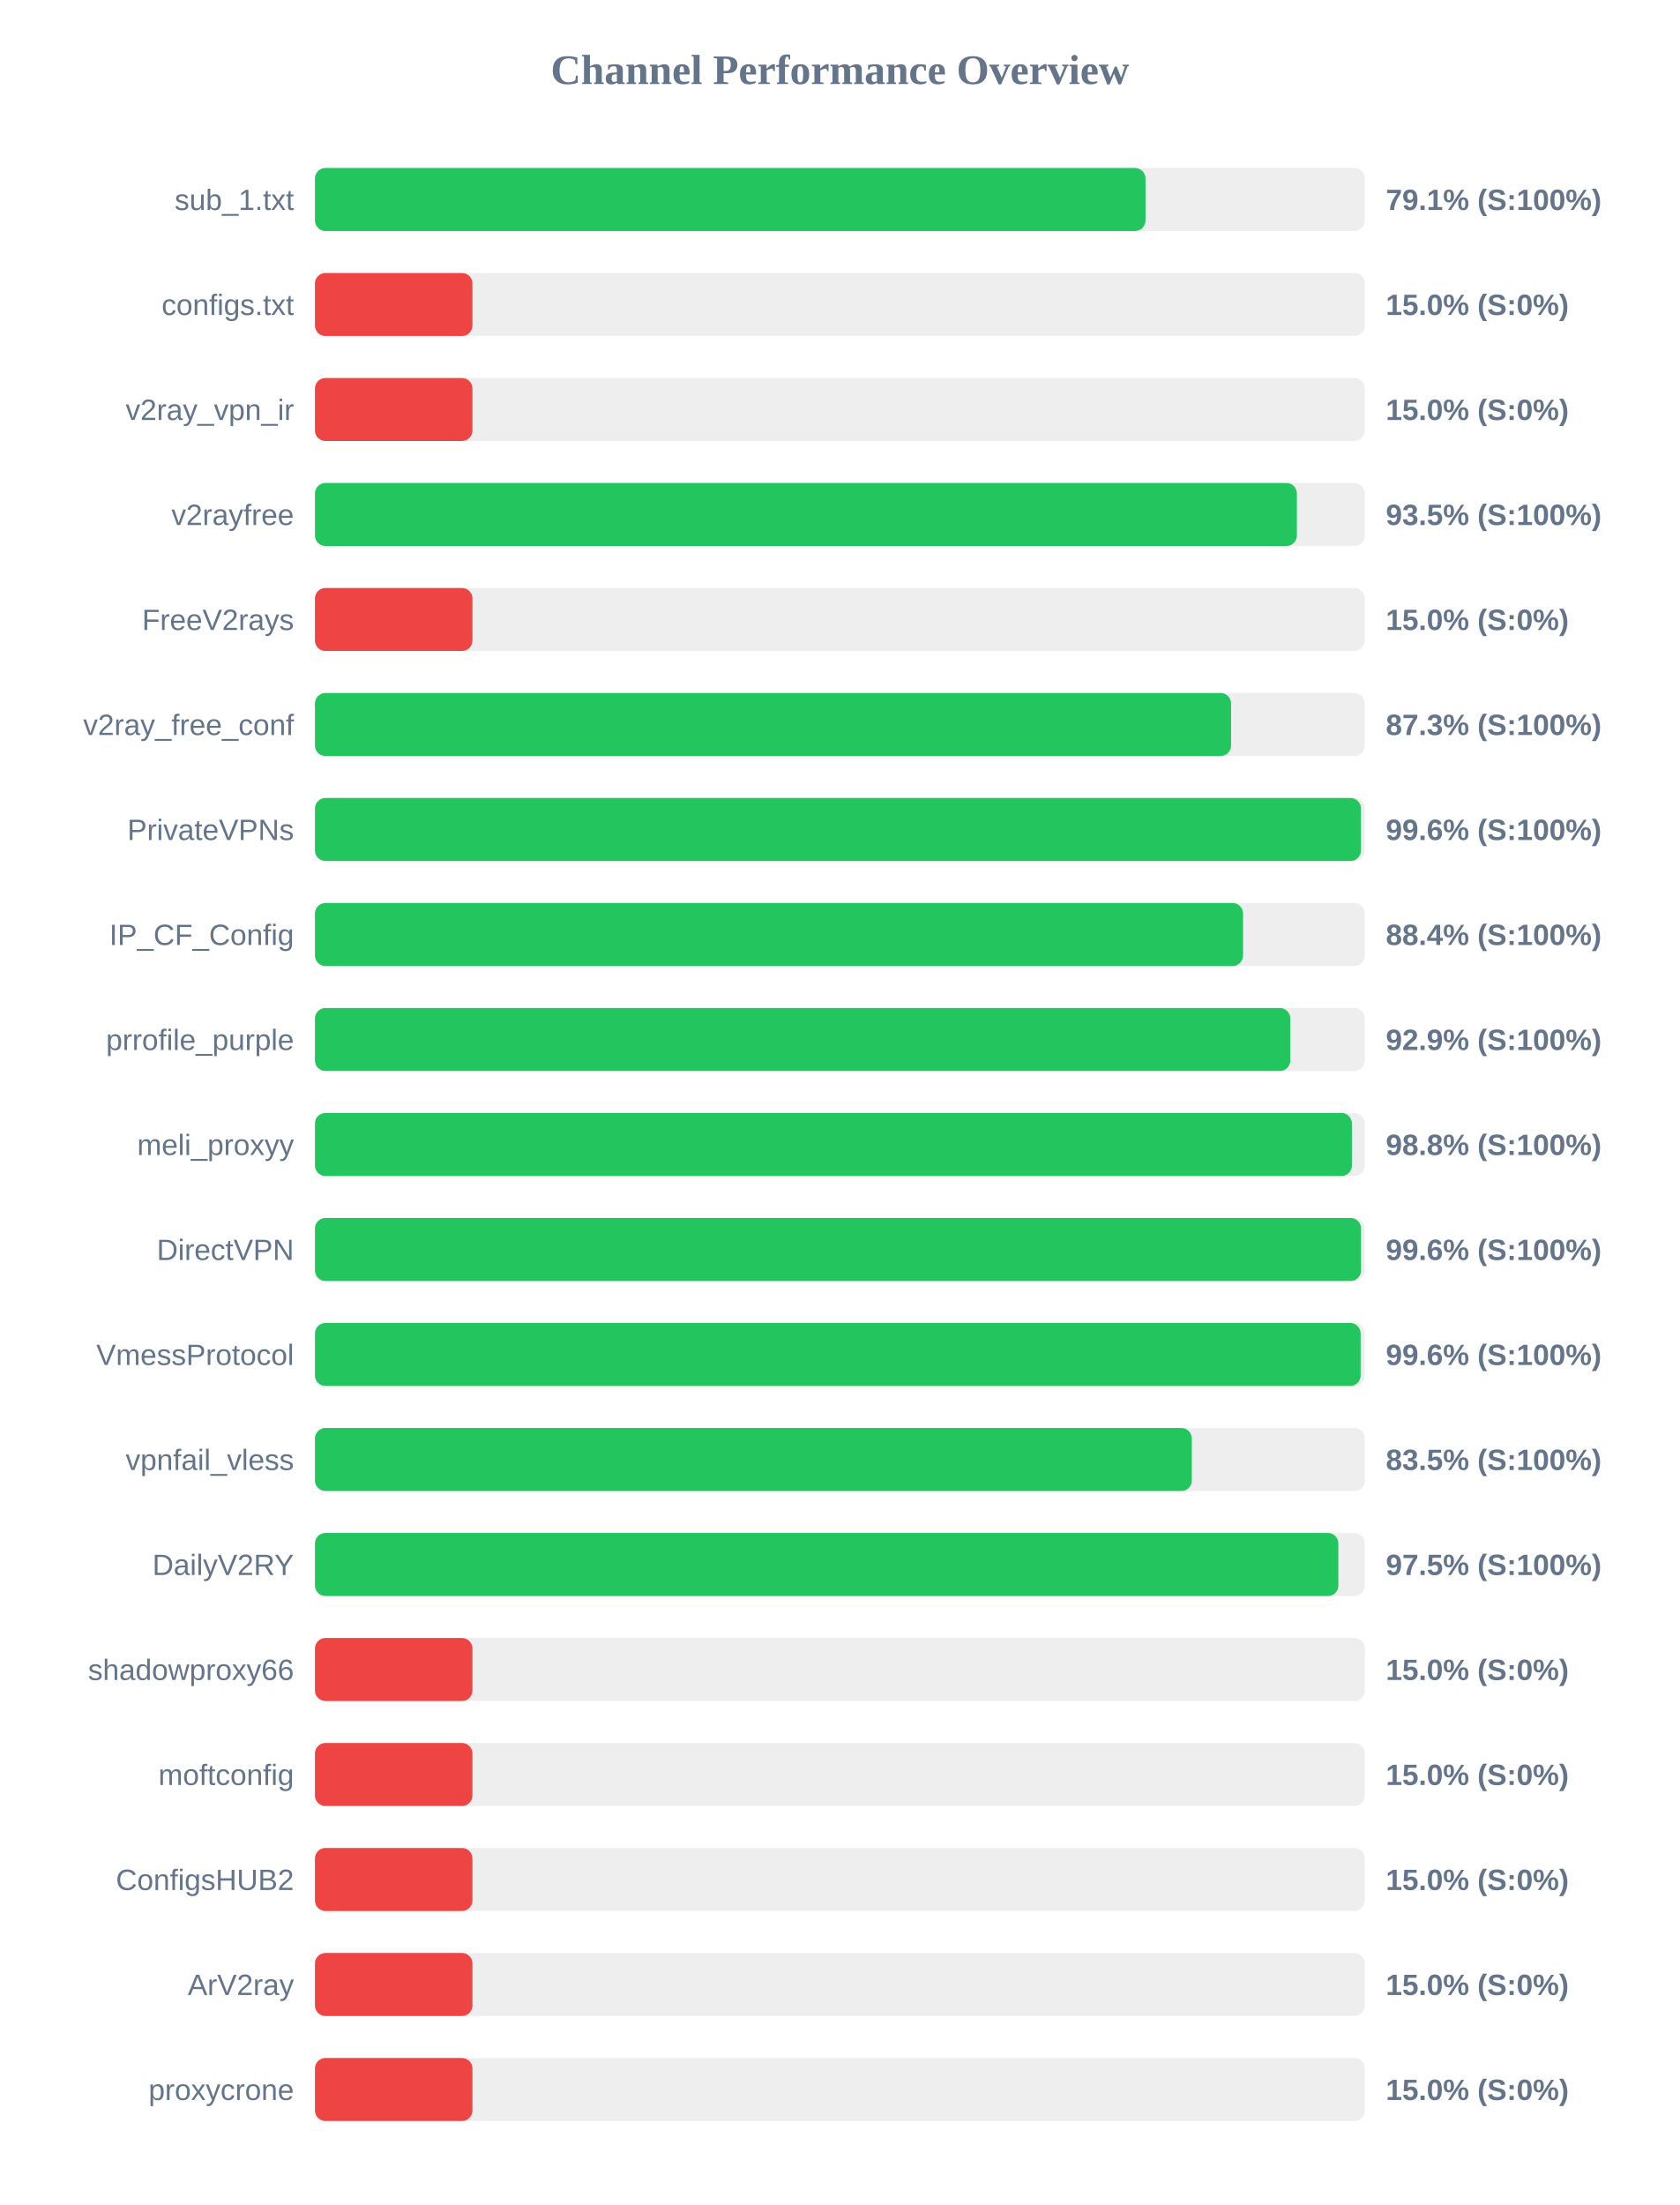
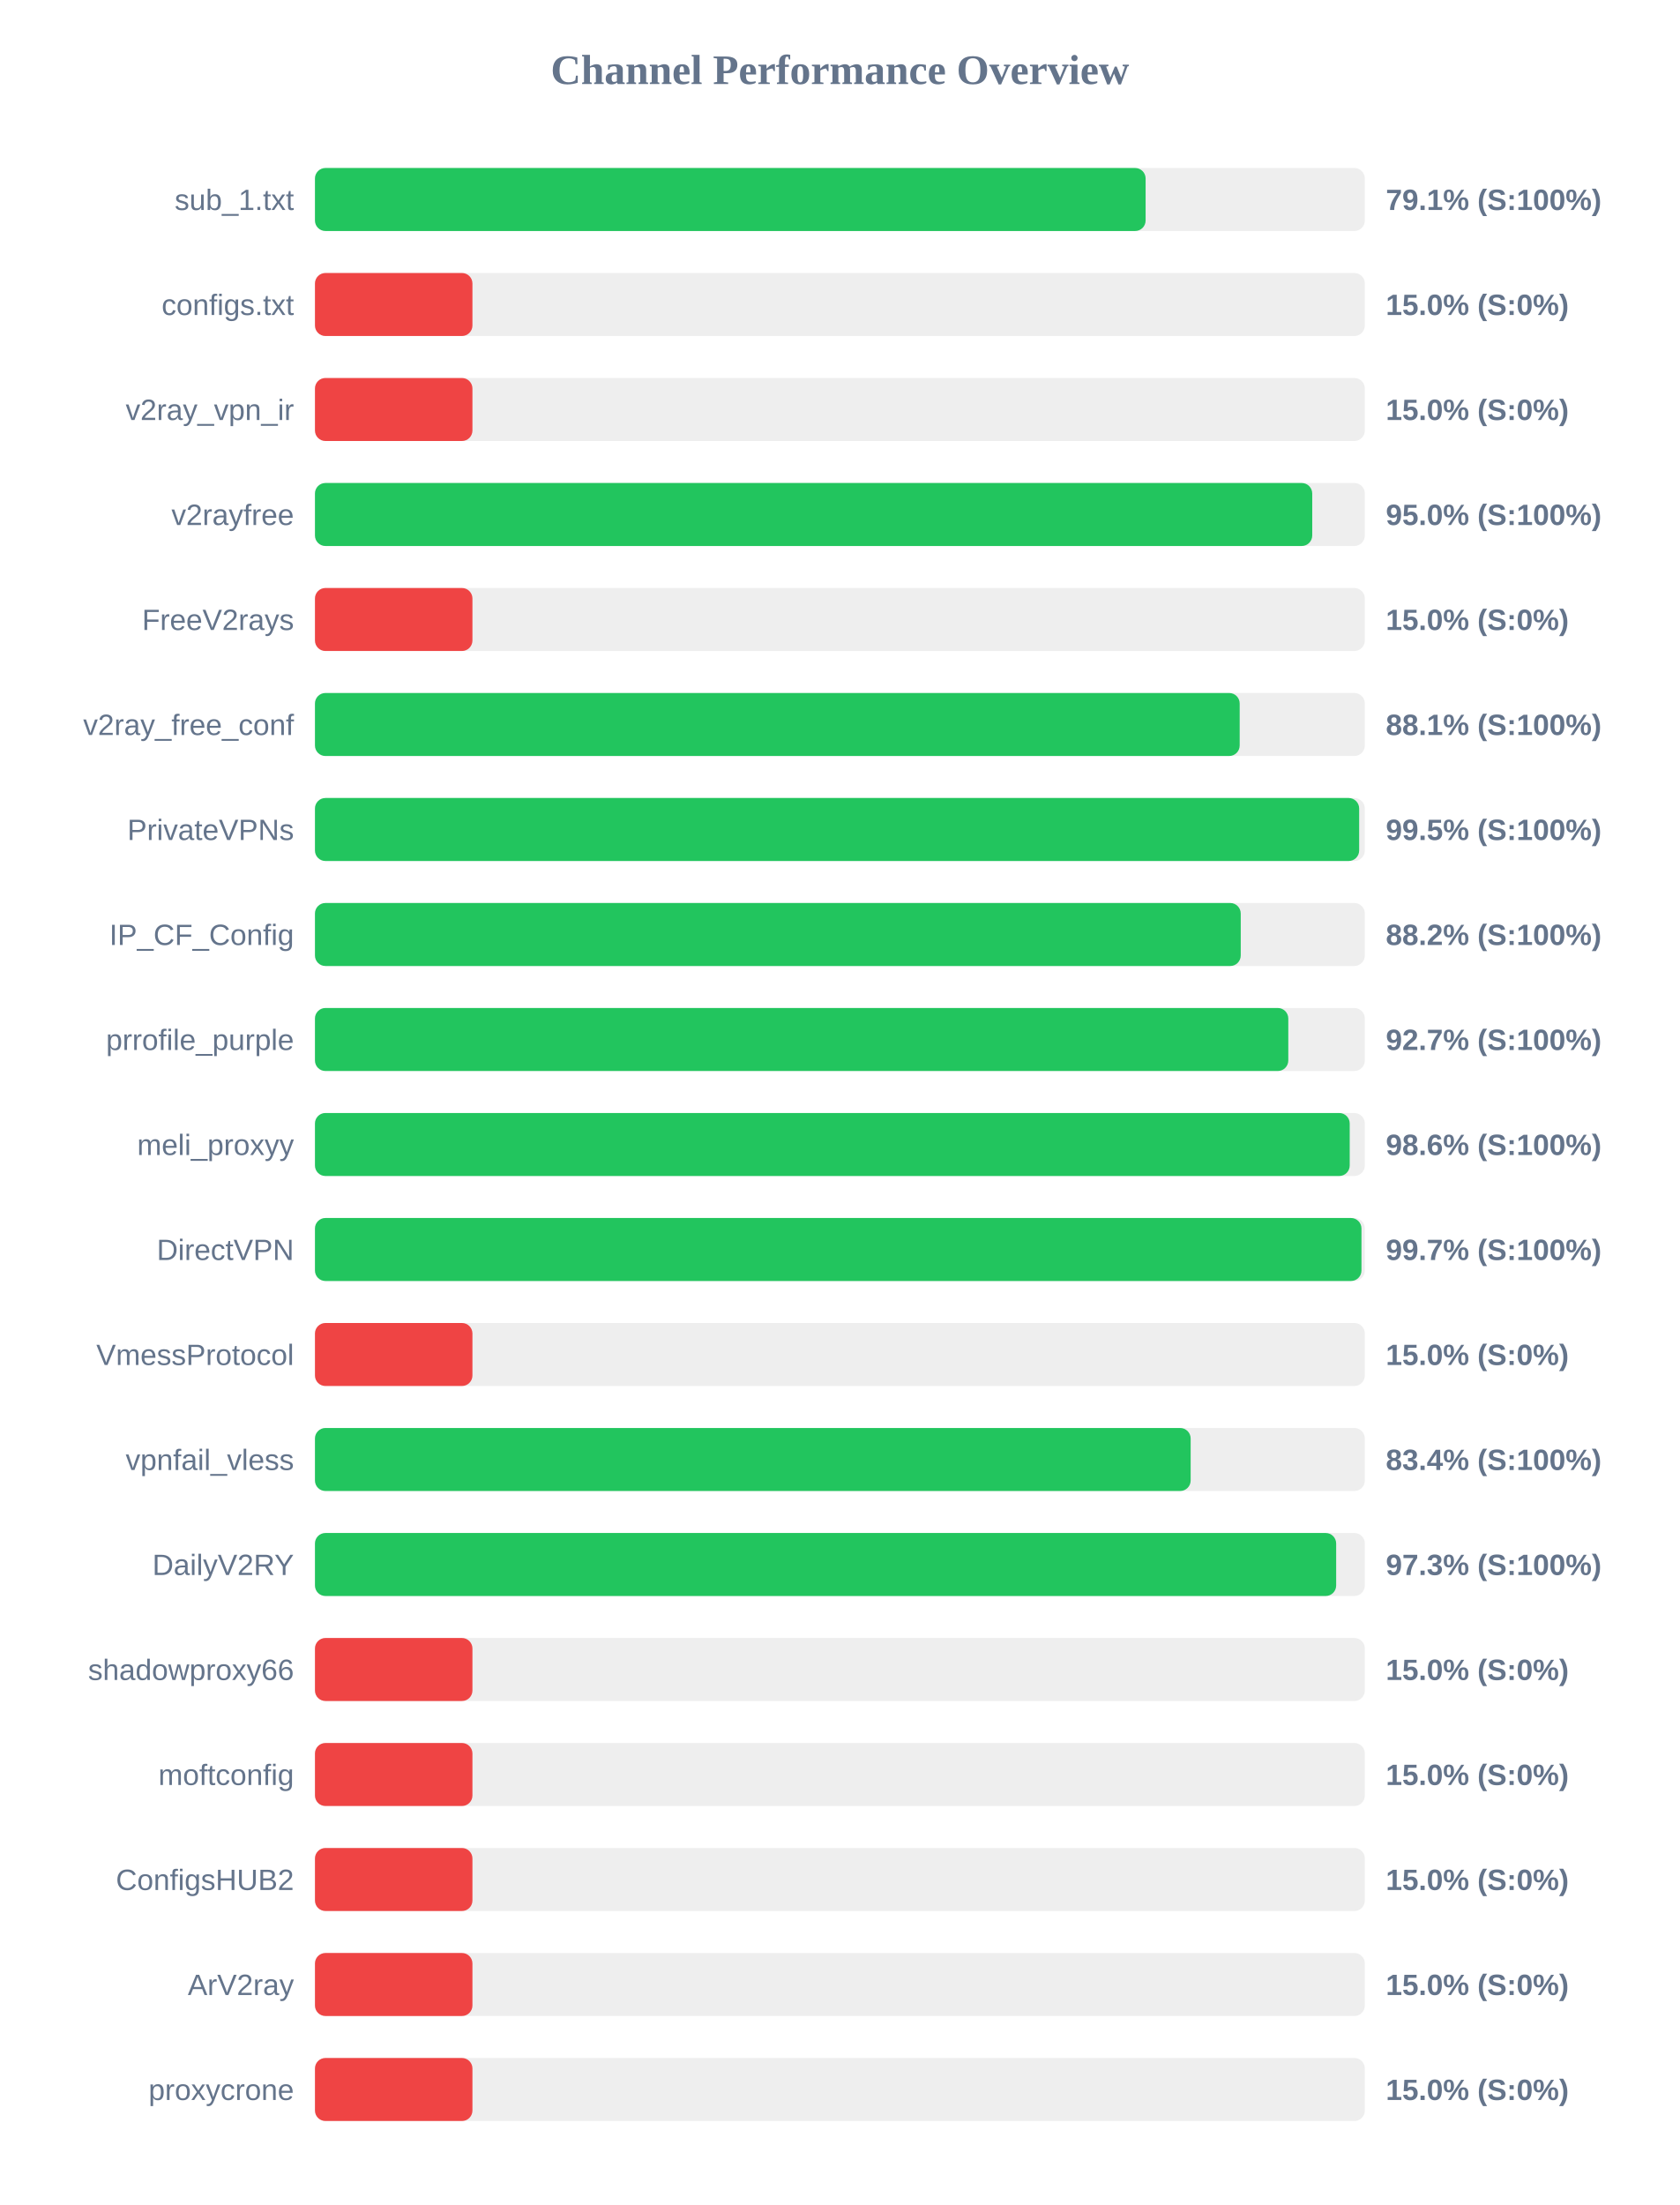
<svg xmlns="http://www.w3.org/2000/svg" width="800" height="1050" version="1.1">
  <style>
        .row { font: 14px Arial; fill: #64748b; }
        .score { font: bold 14px Arial; fill: #64748b; }
    </style>
  <text x="400" y="40" text-anchor="middle" font-size="20px" font-weight="bold" fill="#64748b">Channel Performance Overview</text>
  <rect x="150" y="80" width="500" height="30" fill="#eee" rx="5" />
-   <rect x="150" y="80" width="395.55" height="30" fill="#22c55e" rx="5" />
+   <rect x="150" y="80" width="395.6" height="30" fill="#22c55e" rx="5" />
  <text x="140" y="100" text-anchor="end" class="row">sub_1.txt</text>
  <text x="660" y="100" text-anchor="start" class="score">79.1% (S:100%)</text>
  <rect x="150" y="130" width="500" height="30" fill="#eee" rx="5" />
  <rect x="150" y="130" width="75.0" height="30" fill="#ef4444" rx="5" />
  <text x="140" y="150" text-anchor="end" class="row">configs.txt</text>
  <text x="660" y="150" text-anchor="start" class="score">15.0% (S:0%)</text>
  <rect x="150" y="180" width="500" height="30" fill="#eee" rx="5" />
  <rect x="150" y="180" width="75.0" height="30" fill="#ef4444" rx="5" />
  <text x="140" y="200" text-anchor="end" class="row">v2ray_vpn_ir</text>
  <text x="660" y="200" text-anchor="start" class="score">15.0% (S:0%)</text>
  <rect x="150" y="230" width="500" height="30" fill="#eee" rx="5" />
-   <rect x="150" y="230" width="467.65" height="30" fill="#22c55e" rx="5" />
+   <rect x="150" y="230" width="474.95" height="30" fill="#22c55e" rx="5" />
  <text x="140" y="250" text-anchor="end" class="row">v2rayfree</text>
-   <text x="660" y="250" text-anchor="start" class="score">93.5% (S:100%)</text>
+   <text x="660" y="250" text-anchor="start" class="score">95.0% (S:100%)</text>
  <rect x="150" y="280" width="500" height="30" fill="#eee" rx="5" />
  <rect x="150" y="280" width="75.0" height="30" fill="#ef4444" rx="5" />
  <text x="140" y="300" text-anchor="end" class="row">FreeV2rays</text>
  <text x="660" y="300" text-anchor="start" class="score">15.0% (S:0%)</text>
  <rect x="150" y="330" width="500" height="30" fill="#eee" rx="5" />
-   <rect x="150" y="330" width="436.3" height="30" fill="#22c55e" rx="5" />
+   <rect x="150" y="330" width="440.4" height="30" fill="#22c55e" rx="5" />
  <text x="140" y="350" text-anchor="end" class="row">v2ray_free_conf</text>
-   <text x="660" y="350" text-anchor="start" class="score">87.3% (S:100%)</text>
+   <text x="660" y="350" text-anchor="start" class="score">88.1% (S:100%)</text>
  <rect x="150" y="380" width="500" height="30" fill="#eee" rx="5" />
-   <rect x="150" y="380" width="498.15" height="30" fill="#22c55e" rx="5" />
+   <rect x="150" y="380" width="497.3" height="30" fill="#22c55e" rx="5" />
  <text x="140" y="400" text-anchor="end" class="row">PrivateVPNs</text>
-   <text x="660" y="400" text-anchor="start" class="score">99.6% (S:100%)</text>
+   <text x="660" y="400" text-anchor="start" class="score">99.5% (S:100%)</text>
  <rect x="150" y="430" width="500" height="30" fill="#eee" rx="5" />
-   <rect x="150" y="430" width="442.0" height="30" fill="#22c55e" rx="5" />
+   <rect x="150" y="430" width="440.9" height="30" fill="#22c55e" rx="5" />
  <text x="140" y="450" text-anchor="end" class="row">IP_CF_Config</text>
-   <text x="660" y="450" text-anchor="start" class="score">88.4% (S:100%)</text>
+   <text x="660" y="450" text-anchor="start" class="score">88.2% (S:100%)</text>
  <rect x="150" y="480" width="500" height="30" fill="#eee" rx="5" />
-   <rect x="150" y="480" width="464.5" height="30" fill="#22c55e" rx="5" />
+   <rect x="150" y="480" width="463.55" height="30" fill="#22c55e" rx="5" />
  <text x="140" y="500" text-anchor="end" class="row">prrofile_purple</text>
-   <text x="660" y="500" text-anchor="start" class="score">92.9% (S:100%)</text>
+   <text x="660" y="500" text-anchor="start" class="score">92.7% (S:100%)</text>
  <rect x="150" y="530" width="500" height="30" fill="#eee" rx="5" />
-   <rect x="150" y="530" width="493.85" height="30" fill="#22c55e" rx="5" />
+   <rect x="150" y="530" width="492.8" height="30" fill="#22c55e" rx="5" />
  <text x="140" y="550" text-anchor="end" class="row">meli_proxyy</text>
-   <text x="660" y="550" text-anchor="start" class="score">98.8% (S:100%)</text>
+   <text x="660" y="550" text-anchor="start" class="score">98.6% (S:100%)</text>
  <rect x="150" y="580" width="500" height="30" fill="#eee" rx="5" />
-   <rect x="150" y="580" width="498.2" height="30" fill="#22c55e" rx="5" />
+   <rect x="150" y="580" width="498.4" height="30" fill="#22c55e" rx="5" />
  <text x="140" y="600" text-anchor="end" class="row">DirectVPN</text>
-   <text x="660" y="600" text-anchor="start" class="score">99.6% (S:100%)</text>
+   <text x="660" y="600" text-anchor="start" class="score">99.7% (S:100%)</text>
  <rect x="150" y="630" width="500" height="30" fill="#eee" rx="5" />
-   <rect x="150" y="630" width="498.0" height="30" fill="#22c55e" rx="5" />
+   <rect x="150" y="630" width="75.0" height="30" fill="#ef4444" rx="5" />
  <text x="140" y="650" text-anchor="end" class="row">VmessProtocol</text>
-   <text x="660" y="650" text-anchor="start" class="score">99.6% (S:100%)</text>
+   <text x="660" y="650" text-anchor="start" class="score">15.0% (S:0%)</text>
  <rect x="150" y="680" width="500" height="30" fill="#eee" rx="5" />
-   <rect x="150" y="680" width="417.6" height="30" fill="#22c55e" rx="5" />
+   <rect x="150" y="680" width="417.05" height="30" fill="#22c55e" rx="5" />
  <text x="140" y="700" text-anchor="end" class="row">vpnfail_vless</text>
-   <text x="660" y="700" text-anchor="start" class="score">83.5% (S:100%)</text>
+   <text x="660" y="700" text-anchor="start" class="score">83.4% (S:100%)</text>
  <rect x="150" y="730" width="500" height="30" fill="#eee" rx="5" />
-   <rect x="150" y="730" width="487.4" height="30" fill="#22c55e" rx="5" />
+   <rect x="150" y="730" width="486.35" height="30" fill="#22c55e" rx="5" />
  <text x="140" y="750" text-anchor="end" class="row">DailyV2RY</text>
-   <text x="660" y="750" text-anchor="start" class="score">97.5% (S:100%)</text>
+   <text x="660" y="750" text-anchor="start" class="score">97.3% (S:100%)</text>
  <rect x="150" y="780" width="500" height="30" fill="#eee" rx="5" />
  <rect x="150" y="780" width="75.0" height="30" fill="#ef4444" rx="5" />
  <text x="140" y="800" text-anchor="end" class="row">shadowproxy66</text>
  <text x="660" y="800" text-anchor="start" class="score">15.0% (S:0%)</text>
  <rect x="150" y="830" width="500" height="30" fill="#eee" rx="5" />
  <rect x="150" y="830" width="75.0" height="30" fill="#ef4444" rx="5" />
  <text x="140" y="850" text-anchor="end" class="row">moftconfig</text>
  <text x="660" y="850" text-anchor="start" class="score">15.0% (S:0%)</text>
  <rect x="150" y="880" width="500" height="30" fill="#eee" rx="5" />
  <rect x="150" y="880" width="75.0" height="30" fill="#ef4444" rx="5" />
  <text x="140" y="900" text-anchor="end" class="row">ConfigsHUB2</text>
  <text x="660" y="900" text-anchor="start" class="score">15.0% (S:0%)</text>
  <rect x="150" y="930" width="500" height="30" fill="#eee" rx="5" />
  <rect x="150" y="930" width="75.0" height="30" fill="#ef4444" rx="5" />
  <text x="140" y="950" text-anchor="end" class="row">ArV2ray</text>
  <text x="660" y="950" text-anchor="start" class="score">15.0% (S:0%)</text>
  <rect x="150" y="980" width="500" height="30" fill="#eee" rx="5" />
  <rect x="150" y="980" width="75.0" height="30" fill="#ef4444" rx="5" />
  <text x="140" y="1000" text-anchor="end" class="row">proxycrone</text>
  <text x="660" y="1000" text-anchor="start" class="score">15.0% (S:0%)</text>
</svg>
